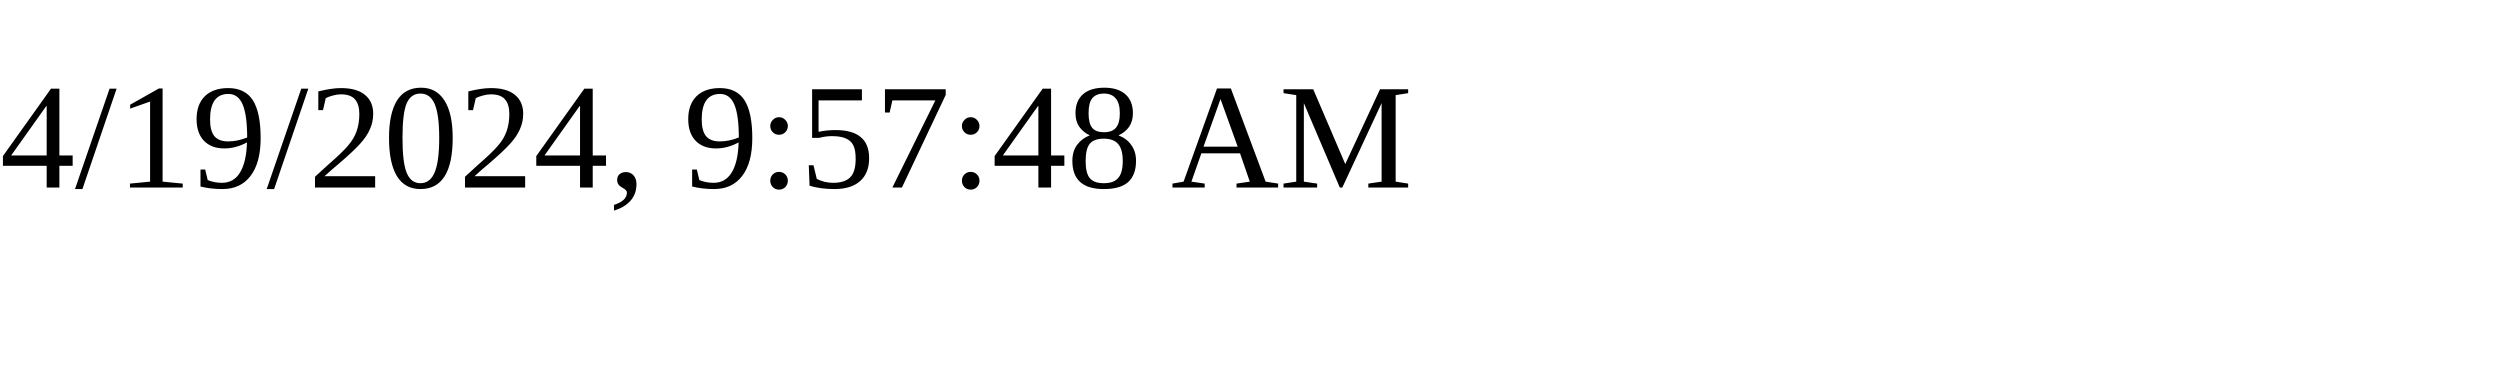
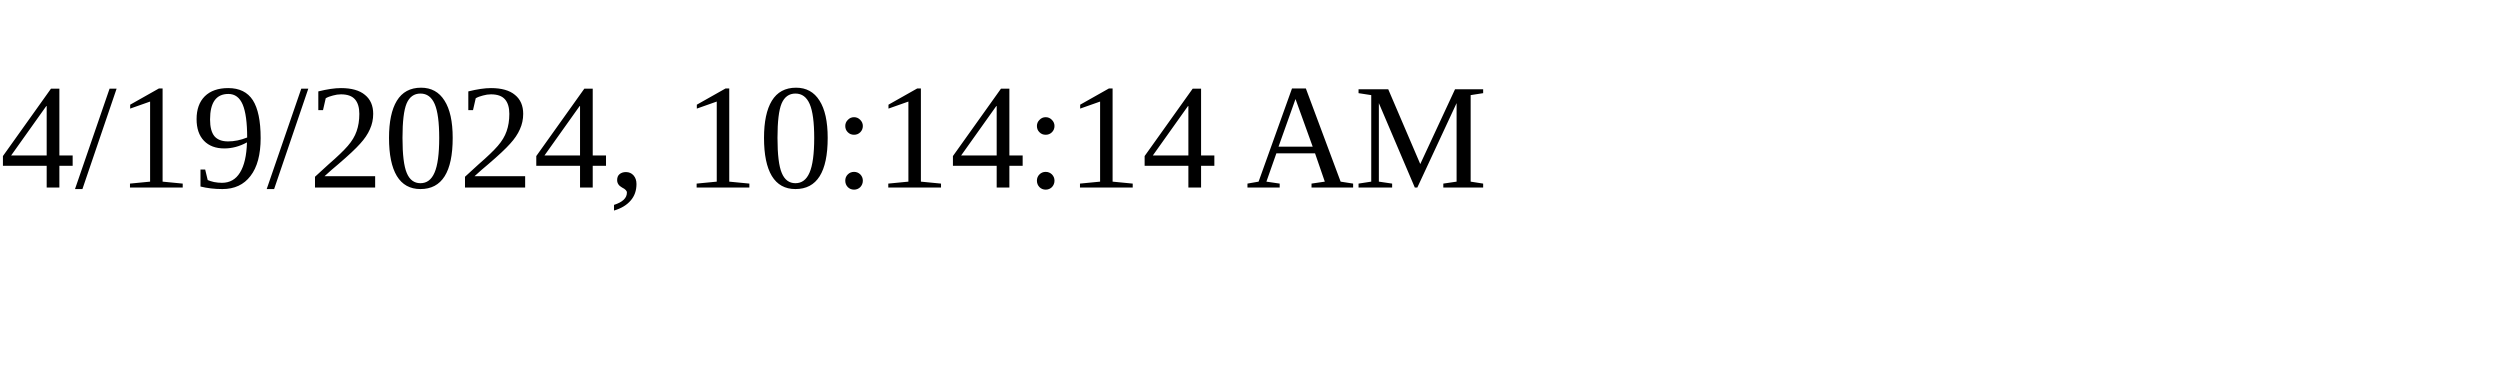
<svg xmlns="http://www.w3.org/2000/svg" height="30" width="200">
-   <text x="0" y="15">4/19/2024, 9:57:48 AM</text>
+   <text x="0" y="15">4/19/2024, 10:14:14 AM</text>
</svg>
